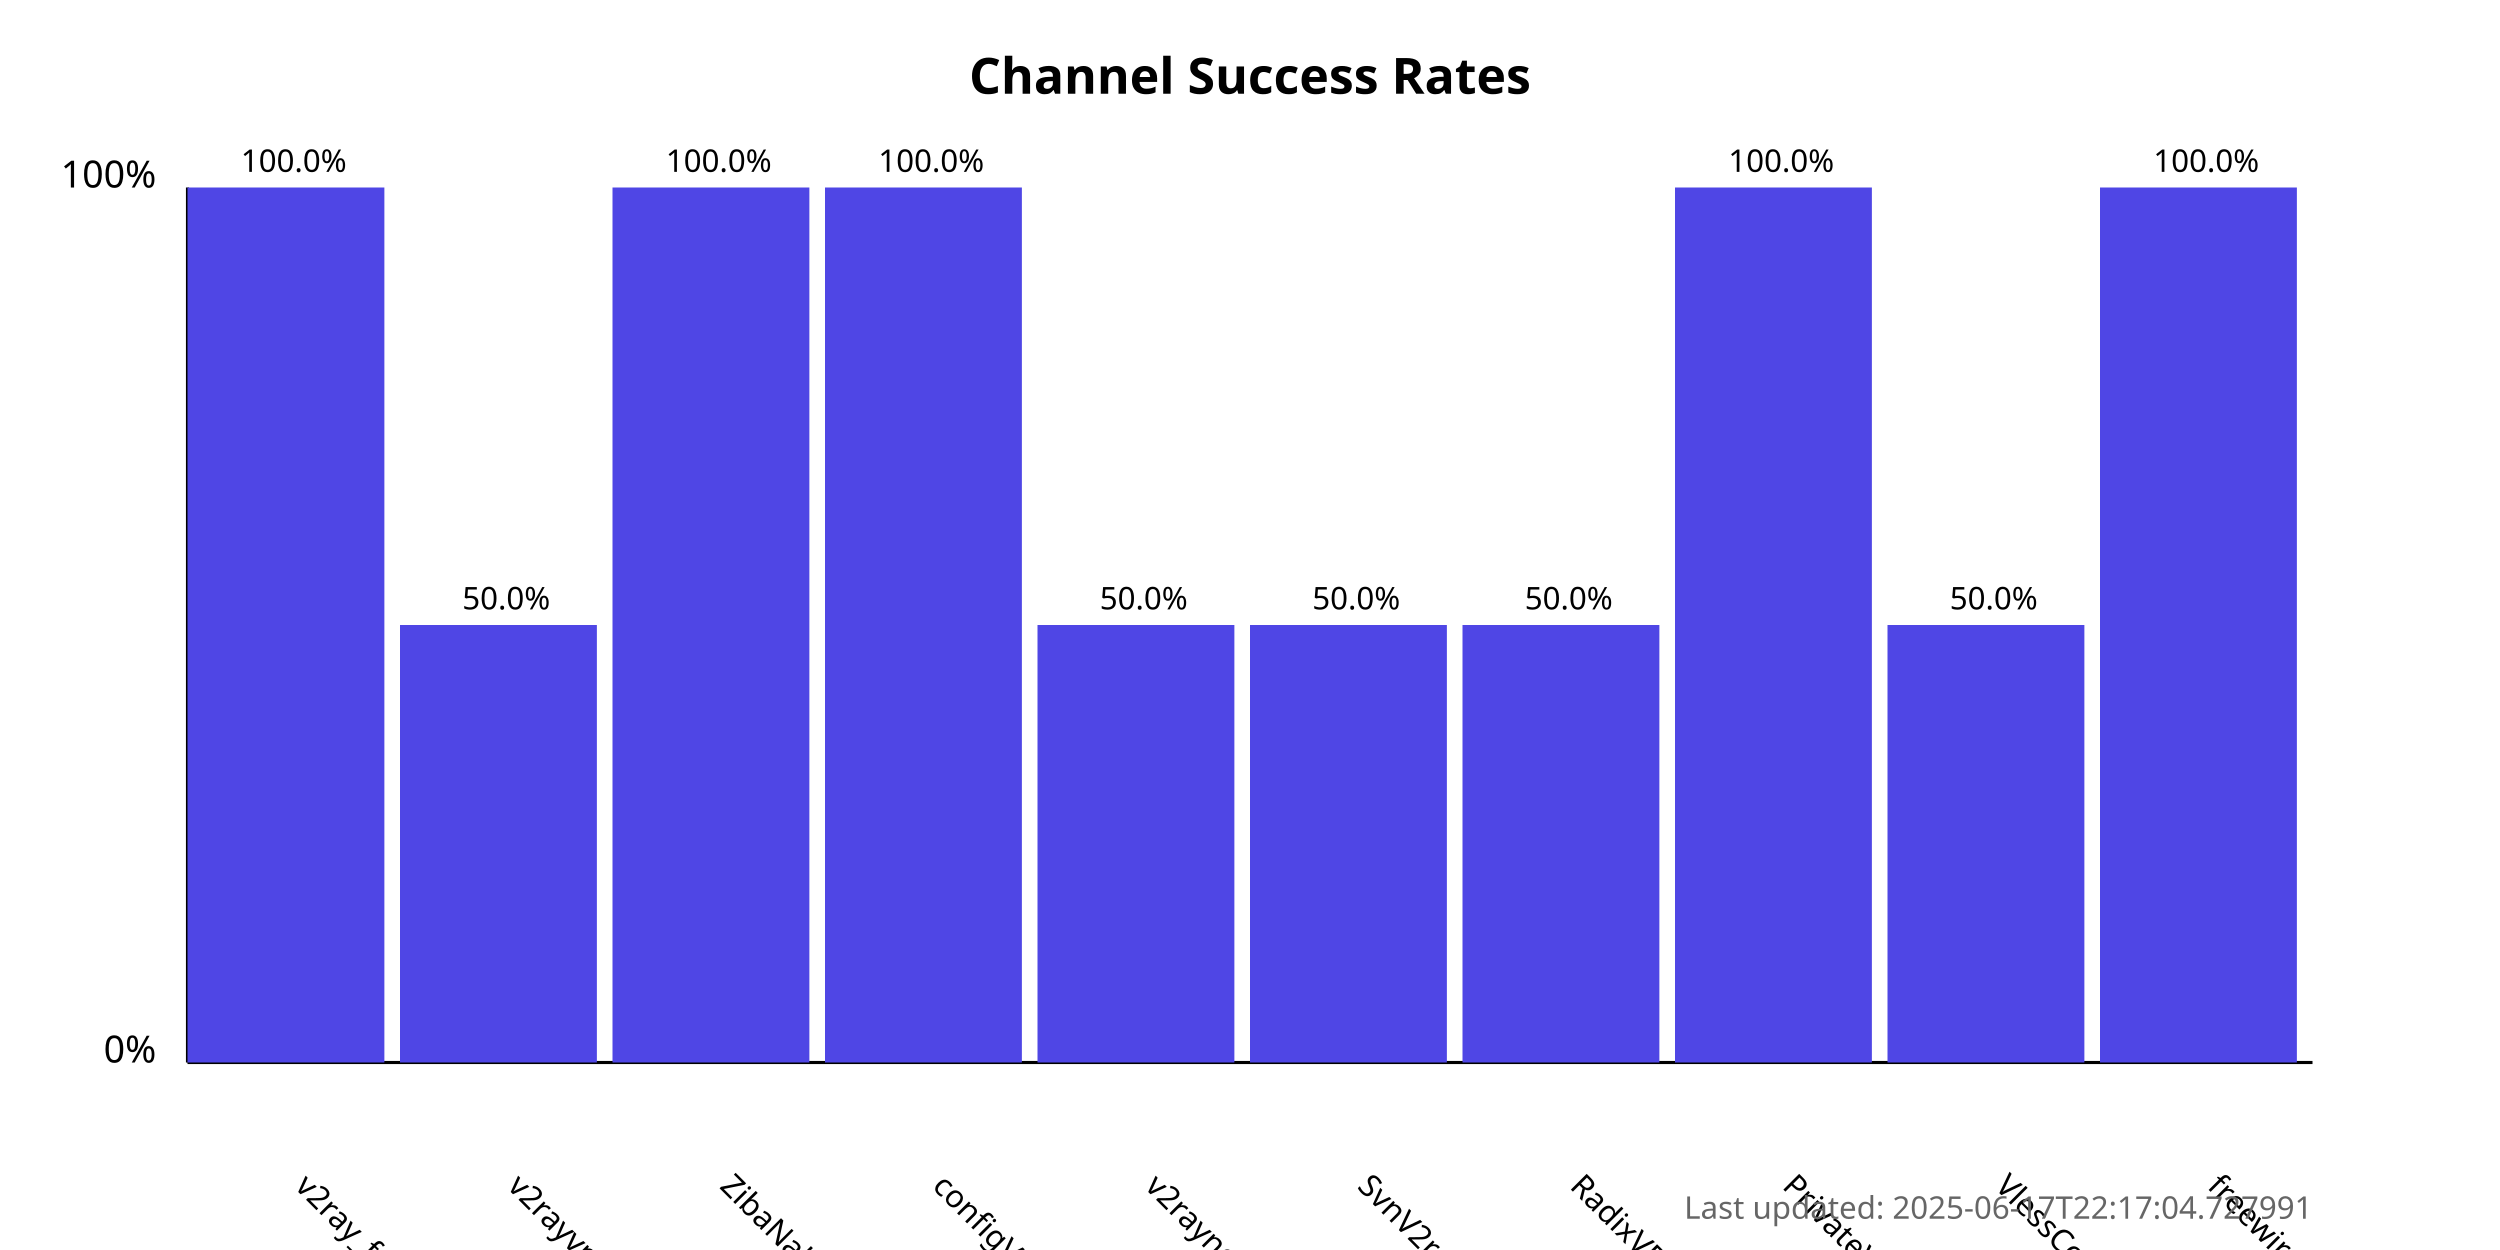
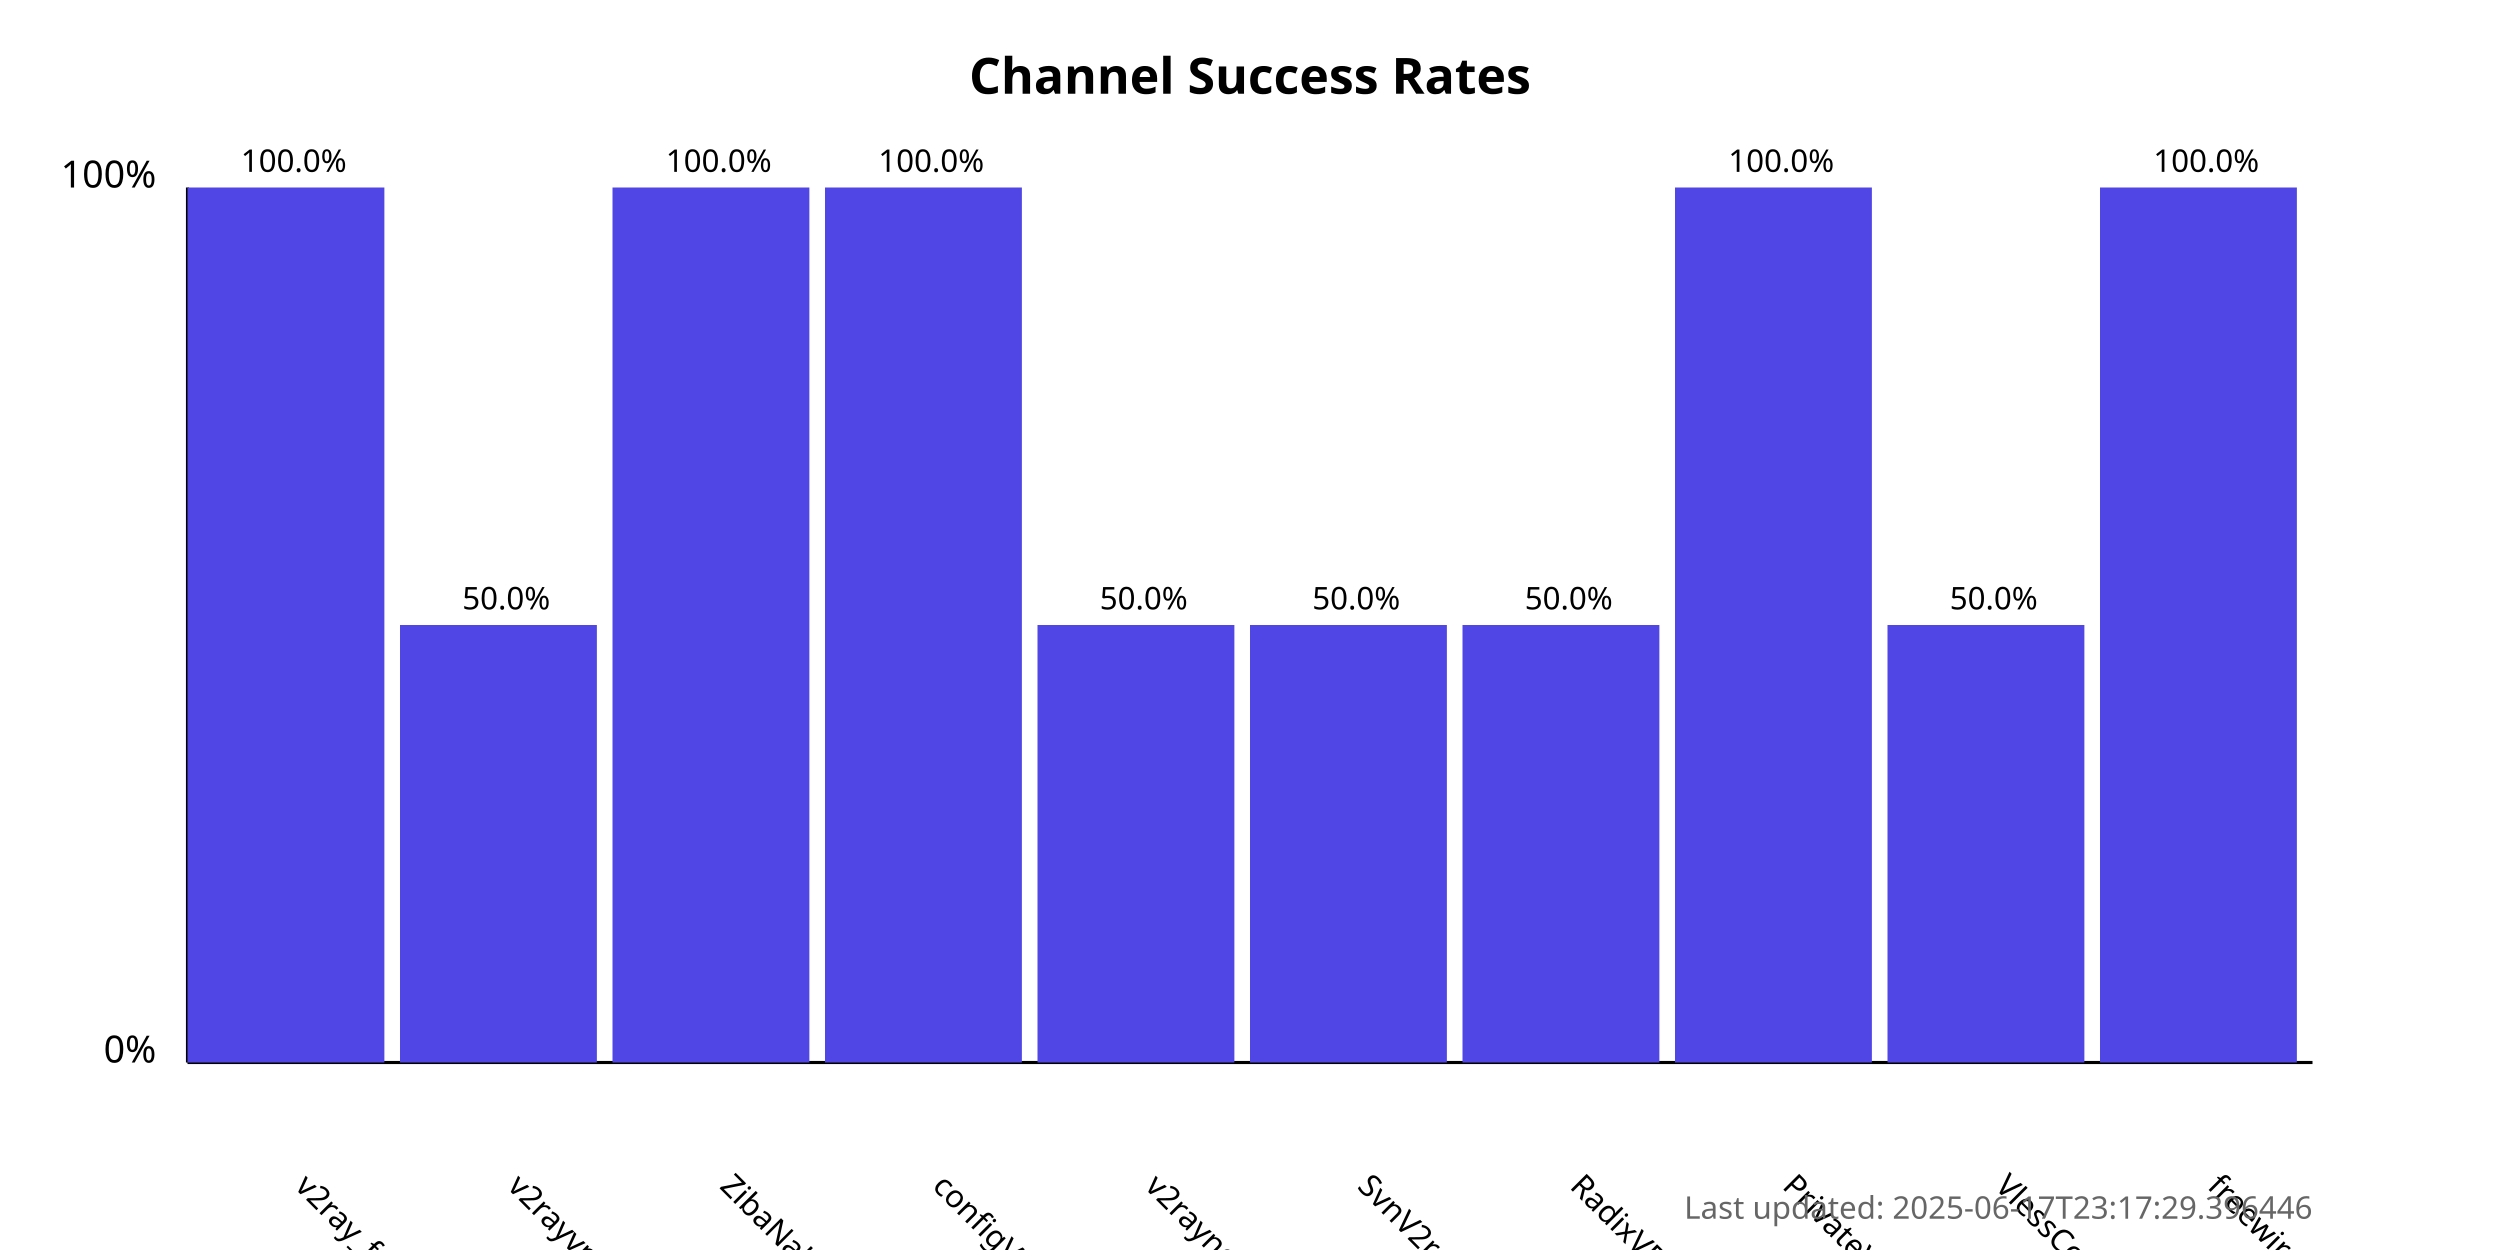
<svg xmlns="http://www.w3.org/2000/svg" width="800" height="400">
  <style>
            .chart-title { font: bold 16px sans-serif; }
            .axis-label { font: 12px sans-serif; }
            .tick-label { font: 10px sans-serif; }
            .bar { fill: #4f46e5; }
            .bar:hover { fill: #6366f1; }
            .timestamp { font: 10px sans-serif; fill: #666; }
        </style>
  <text x="400.0" y="30" text-anchor="middle" class="chart-title">
            Channel Success Rates
        </text>
  <line x1="60" y1="340" x2="60" y2="60" stroke="black" stroke-width="1" />
  <line x1="60" y1="340" x2="740" y2="340" stroke="black" stroke-width="1" />
  <text x="50" y="340" text-anchor="end" class="axis-label">0%</text>
  <text x="50" y="60" text-anchor="end" class="axis-label">100%</text>
  <g>
    <rect x="60" y="60.0" width="63.0" height="280.0" class="bar" />
    <text x="94.0" y="380" transform="rotate(45, 94.0, 380)" text-anchor="start" class="tick-label">
                v2ray_free_conf
            </text>
    <text x="94.0" y="55.0" text-anchor="middle" class="tick-label">
                100.0%
            </text>
  </g>
  <g>
    <rect x="128.0" y="200.0" width="63.0" height="140.0" class="bar" />
    <text x="162.0" y="380" transform="rotate(45, 162.0, 380)" text-anchor="start" class="tick-label">
                v2rayvpno
            </text>
    <text x="162.0" y="195.0" text-anchor="middle" class="tick-label">
                50.0%
            </text>
  </g>
  <g>
    <rect x="196.0" y="60.0" width="63.0" height="280.0" class="bar" />
    <text x="230.0" y="380" transform="rotate(45, 230.0, 380)" text-anchor="start" class="tick-label">
                ZibaNabz
            </text>
    <text x="230.0" y="55.0" text-anchor="middle" class="tick-label">
                100.0%
            </text>
  </g>
  <g>
    <rect x="264.0" y="60.0" width="63.0" height="280.0" class="bar" />
    <text x="298.0" y="380" transform="rotate(45, 298.0, 380)" text-anchor="start" class="tick-label">
                configV2rayForFree
            </text>
    <text x="298.0" y="55.0" text-anchor="middle" class="tick-label">
                100.0%
            </text>
  </g>
  <g>
    <rect x="332.0" y="200.0" width="63.0" height="140.0" class="bar" />
    <text x="366.0" y="380" transform="rotate(45, 366.0, 380)" text-anchor="start" class="tick-label">
                v2rayngvpn
            </text>
    <text x="366.0" y="195.0" text-anchor="middle" class="tick-label">
                50.0%
            </text>
  </g>
  <g>
    <rect x="400.0" y="200.0" width="63.0" height="140.0" class="bar" />
    <text x="434.0" y="380" transform="rotate(45, 434.0, 380)" text-anchor="start" class="tick-label">
                SvnV2ray
            </text>
    <text x="434.0" y="195.0" text-anchor="middle" class="tick-label">
                50.0%
            </text>
  </g>
  <g>
    <rect x="468.0" y="200.0" width="63.0" height="140.0" class="bar" />
    <text x="502.0" y="380" transform="rotate(45, 502.0, 380)" text-anchor="start" class="tick-label">
                RadixVPN
            </text>
    <text x="502.0" y="195.0" text-anchor="middle" class="tick-label">
                50.0%
            </text>
  </g>
  <g>
    <rect x="536.0" y="60.0" width="63.0" height="280.0" class="bar" />
    <text x="570.0" y="380" transform="rotate(45, 570.0, 380)" text-anchor="start" class="tick-label">
                PrivateVPNs
            </text>
    <text x="570.0" y="55.0" text-anchor="middle" class="tick-label">
                100.0%
            </text>
  </g>
  <g>
    <rect x="604.0" y="200.0" width="63.0" height="140.0" class="bar" />
    <text x="638.0" y="380" transform="rotate(45, 638.0, 380)" text-anchor="start" class="tick-label">
                VlessConfig
            </text>
    <text x="638.0" y="195.0" text-anchor="middle" class="tick-label">
                50.0%
            </text>
  </g>
  <g>
    <rect x="672.0" y="60.0" width="63.0" height="280.0" class="bar" />
    <text x="706.0" y="380" transform="rotate(45, 706.0, 380)" text-anchor="start" class="tick-label">
                freewireguard
            </text>
    <text x="706.0" y="55.0" text-anchor="middle" class="tick-label">
                100.0%
            </text>
  </g>
  <text x="740" y="390" text-anchor="end" class="timestamp">
-             Last updated: 2025-06-17T22:17:04.727991
+             Last updated: 2025-06-17T23:17:29.396446
        </text>
</svg>
